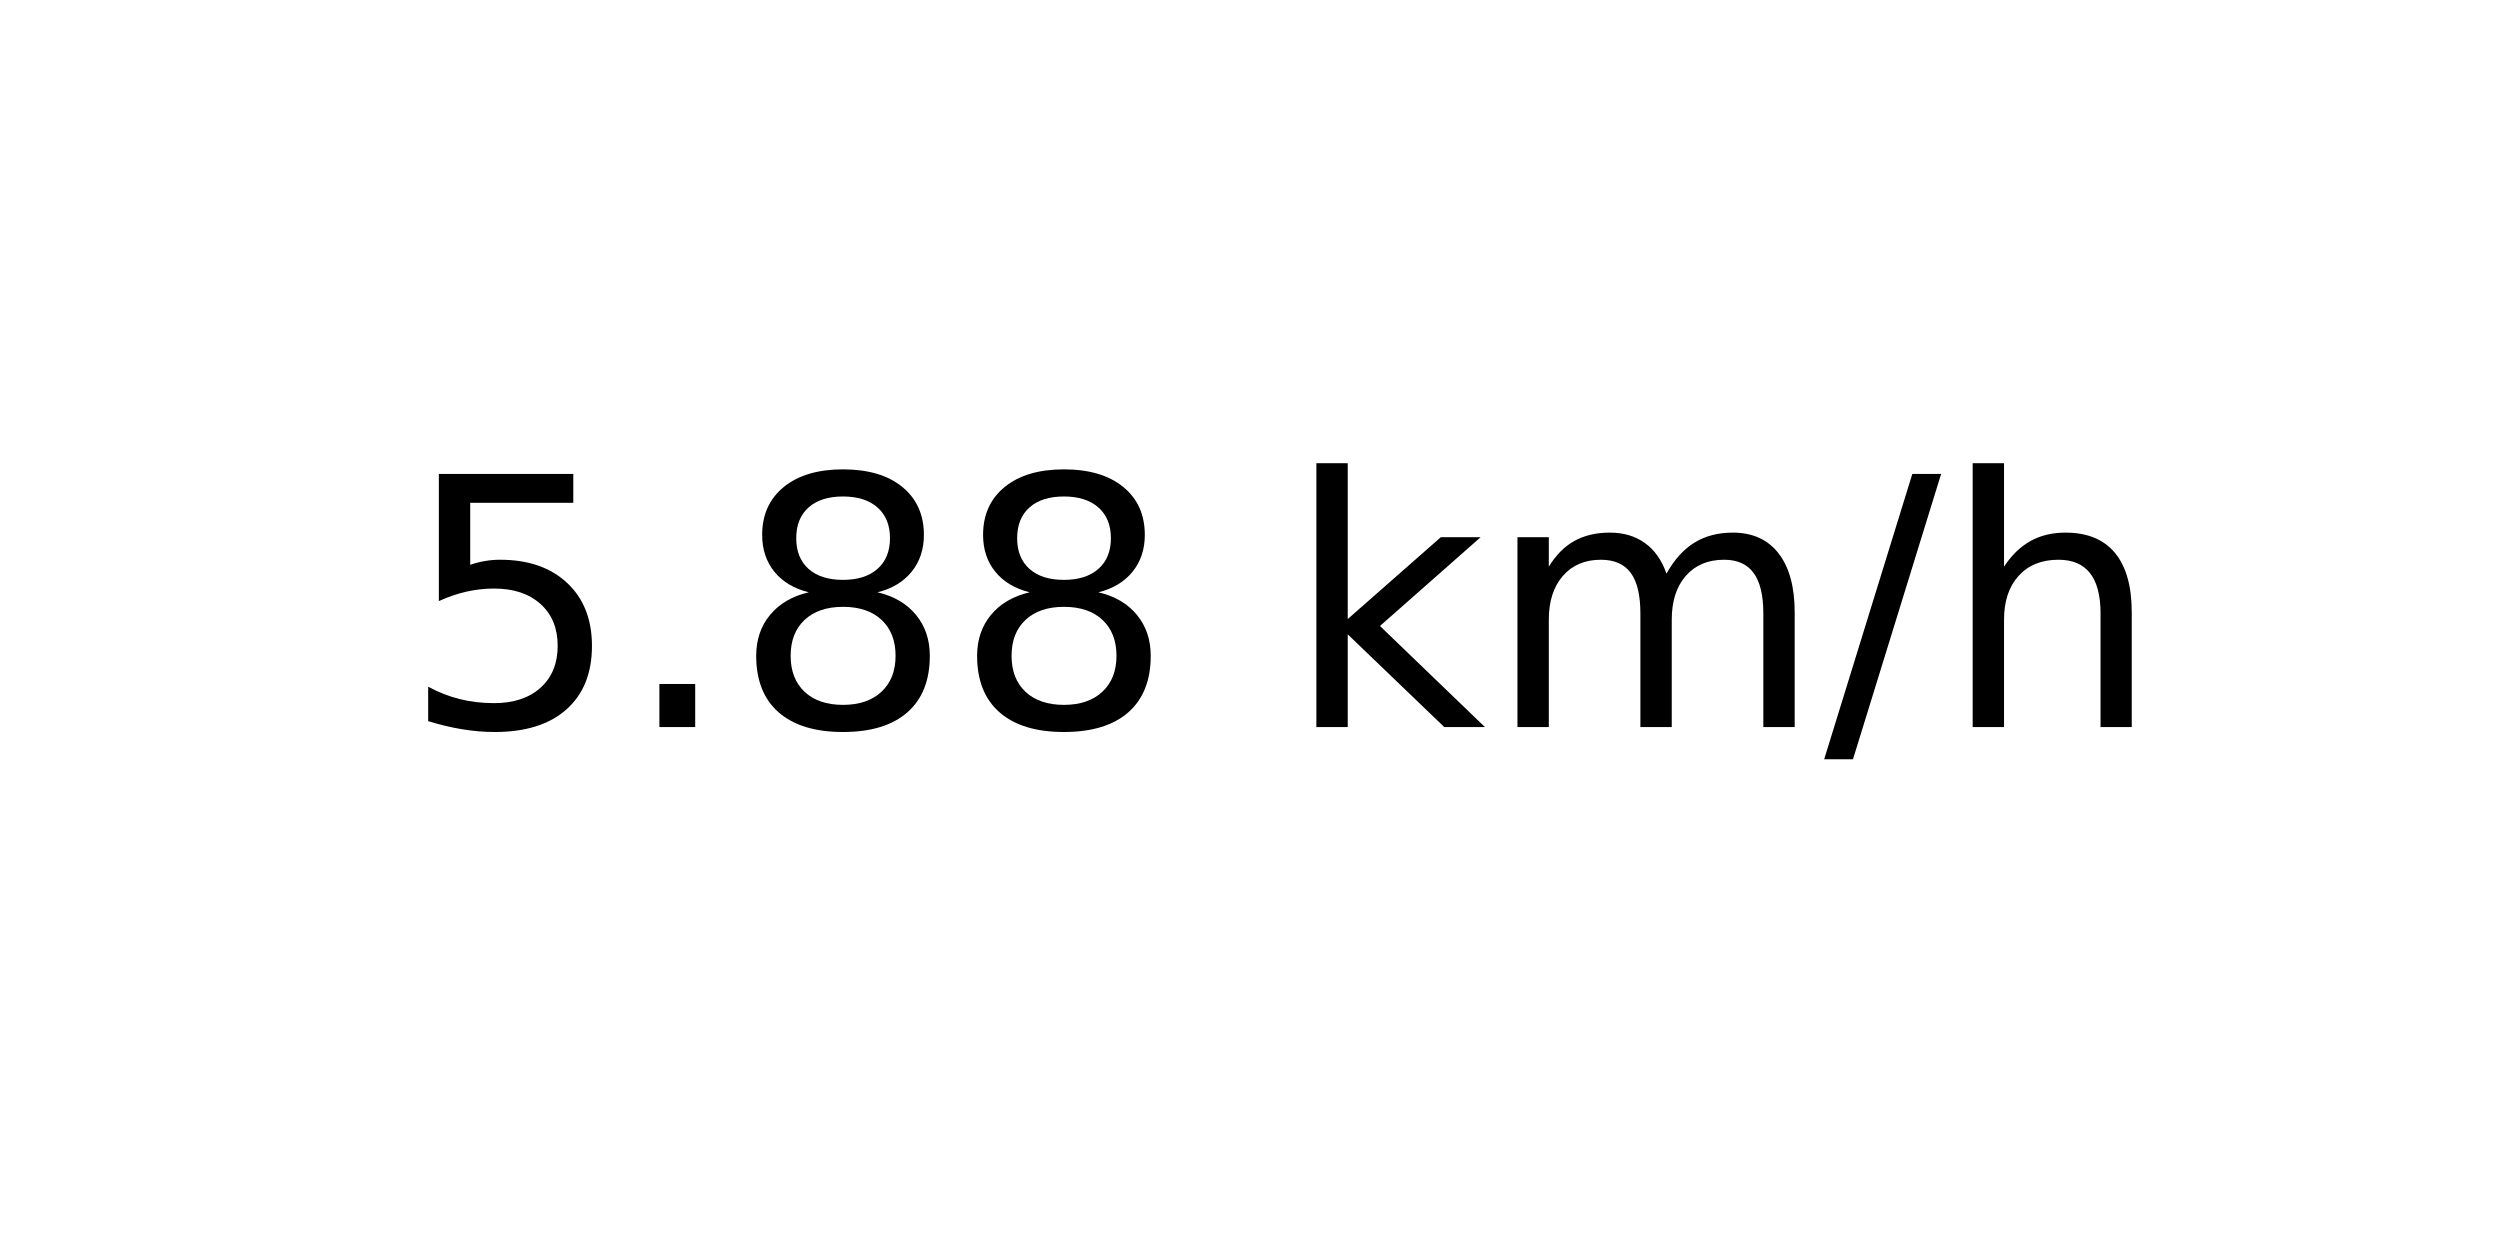
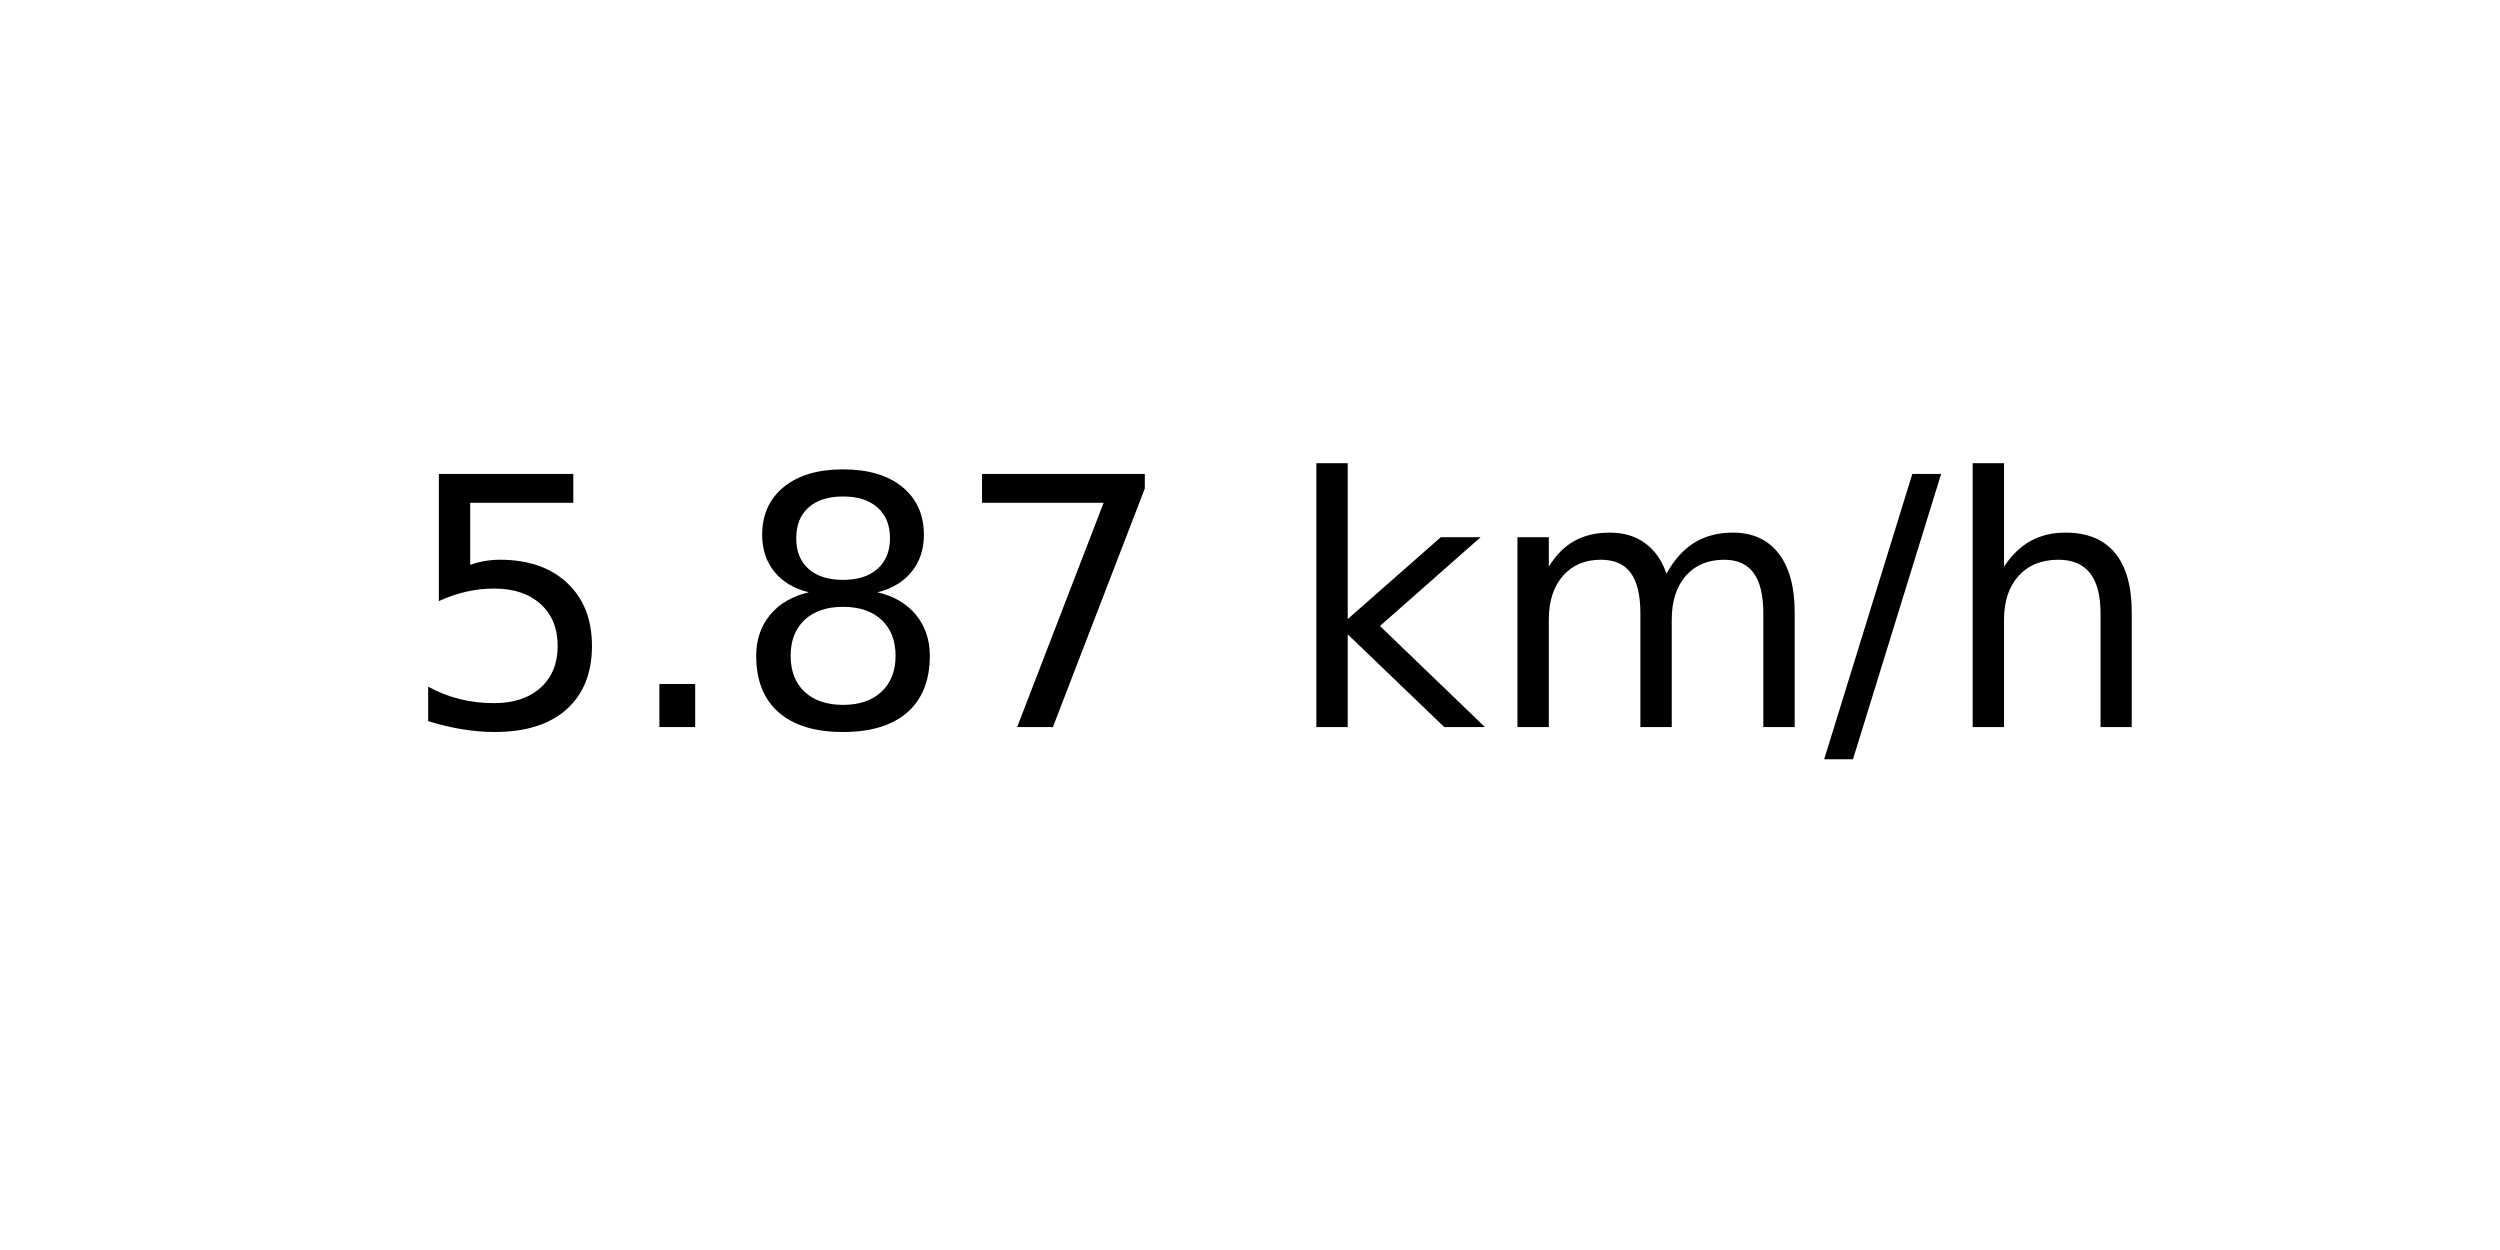
<svg xmlns="http://www.w3.org/2000/svg" xmlns:xlink="http://www.w3.org/1999/xlink" width="72pt" height="36pt" viewBox="0 0 72 36" version="1.1">
  <defs>
    <style type="text/css">*{stroke-linejoin: round; stroke-linecap: butt}</style>
  </defs>
  <g id="figure_1">
    <g id="axes_1">
      <g id="text_1">
        <g transform="translate(11.55937 20.93937) scale(0.1 -0.1)">
          <defs>
            <path id="DejaVuSans-35" d="M 691 4666  L 3169 4666  L 3169 4134  L 1269 4134  L 1269 2991  Q 1406 3038 1543 3061  Q 1681 3084 1819 3084  Q 2600 3084 3056 2656  Q 3513 2228 3513 1497  Q 3513 744 3044 326  Q 2575 -91 1722 -91  Q 1428 -91 1123 -41  Q 819 9 494 109  L 494 744  Q 775 591 1075 516  Q 1375 441 1709 441  Q 2250 441 2565 725  Q 2881 1009 2881 1497  Q 2881 1984 2565 2268  Q 2250 2553 1709 2553  Q 1456 2553 1204 2497  Q 953 2441 691 2322  L 691 4666  z " transform="scale(0.015625)" />
            <path id="DejaVuSans-2e" d="M 684 794  L 1344 794  L 1344 0  L 684 0  L 684 794  z " transform="scale(0.015625)" />
            <path id="DejaVuSans-38" d="M 2034 2216  Q 1584 2216 1326 1975  Q 1069 1734 1069 1313  Q 1069 891 1326 650  Q 1584 409 2034 409  Q 2484 409 2743 651  Q 3003 894 3003 1313  Q 3003 1734 2745 1975  Q 2488 2216 2034 2216  z M 1403 2484  Q 997 2584 770 2862  Q 544 3141 544 3541  Q 544 4100 942 4425  Q 1341 4750 2034 4750  Q 2731 4750 3128 4425  Q 3525 4100 3525 3541  Q 3525 3141 3298 2862  Q 3072 2584 2669 2484  Q 3125 2378 3379 2068  Q 3634 1759 3634 1313  Q 3634 634 3220 271  Q 2806 -91 2034 -91  Q 1263 -91 848 271  Q 434 634 434 1313  Q 434 1759 690 2068  Q 947 2378 1403 2484  z M 1172 3481  Q 1172 3119 1398 2916  Q 1625 2713 2034 2713  Q 2441 2713 2670 2916  Q 2900 3119 2900 3481  Q 2900 3844 2670 4047  Q 2441 4250 2034 4250  Q 1625 4250 1398 4047  Q 1172 3844 1172 3481  z " transform="scale(0.015625)" />
+             <path id="DejaVuSans-37" d="M 525 4666  L 3525 4666  L 3525 4397  L 1831 0  L 1172 0  L 2766 4134  L 525 4134  L 525 4666  z " transform="scale(0.015625)" />
            <path id="DejaVuSans-20" transform="scale(0.015625)" />
            <path id="DejaVuSans-6b" d="M 581 4863  L 1159 4863  L 1159 1991  L 2875 3500  L 3609 3500  L 1753 1863  L 3688 0  L 2938 0  L 1159 1709  L 1159 0  L 581 0  L 581 4863  z " transform="scale(0.015625)" />
            <path id="DejaVuSans-6d" d="M 3328 2828  Q 3544 3216 3844 3400  Q 4144 3584 4550 3584  Q 5097 3584 5394 3201  Q 5691 2819 5691 2113  L 5691 0  L 5113 0  L 5113 2094  Q 5113 2597 4934 2840  Q 4756 3084 4391 3084  Q 3944 3084 3684 2787  Q 3425 2491 3425 1978  L 3425 0  L 2847 0  L 2847 2094  Q 2847 2600 2669 2842  Q 2491 3084 2119 3084  Q 1678 3084 1418 2786  Q 1159 2488 1159 1978  L 1159 0  L 581 0  L 581 3500  L 1159 3500  L 1159 2956  Q 1356 3278 1631 3431  Q 1906 3584 2284 3584  Q 2666 3584 2933 3390  Q 3200 3197 3328 2828  z " transform="scale(0.015625)" />
            <path id="DejaVuSans-2f" d="M 1625 4666  L 2156 4666  L 531 -594  L 0 -594  L 1625 4666  z " transform="scale(0.015625)" />
            <path id="DejaVuSans-68" d="M 3513 2113  L 3513 0  L 2938 0  L 2938 2094  Q 2938 2591 2744 2837  Q 2550 3084 2163 3084  Q 1697 3084 1428 2787  Q 1159 2491 1159 1978  L 1159 0  L 581 0  L 581 4863  L 1159 4863  L 1159 2956  Q 1366 3272 1645 3428  Q 1925 3584 2291 3584  Q 2894 3584 3203 3211  Q 3513 2838 3513 2113  z " transform="scale(0.015625)" />
          </defs>
          <use xlink:href="#DejaVuSans-35" />
          <use xlink:href="#DejaVuSans-2e" x="63.623" />
          <use xlink:href="#DejaVuSans-38" x="95.41" />
-           <use xlink:href="#DejaVuSans-38" x="159.033" />
+           <use xlink:href="#DejaVuSans-37" x="159.033" />
          <use xlink:href="#DejaVuSans-20" x="222.656" />
          <use xlink:href="#DejaVuSans-6b" x="254.443" />
          <use xlink:href="#DejaVuSans-6d" x="312.354" />
          <use xlink:href="#DejaVuSans-2f" x="409.766" />
          <use xlink:href="#DejaVuSans-68" x="443.457" />
        </g>
      </g>
    </g>
  </g>
</svg>
